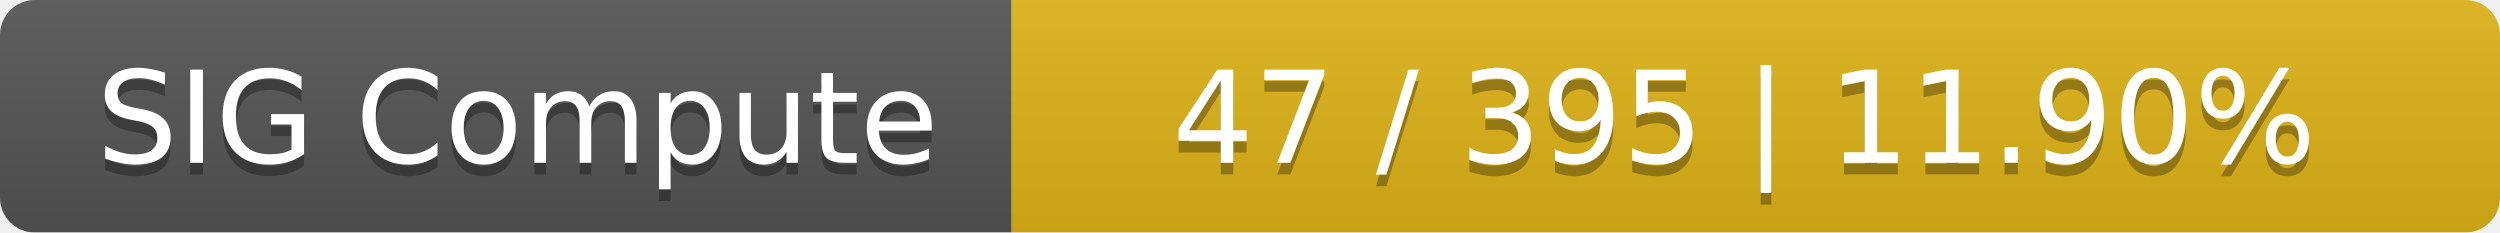
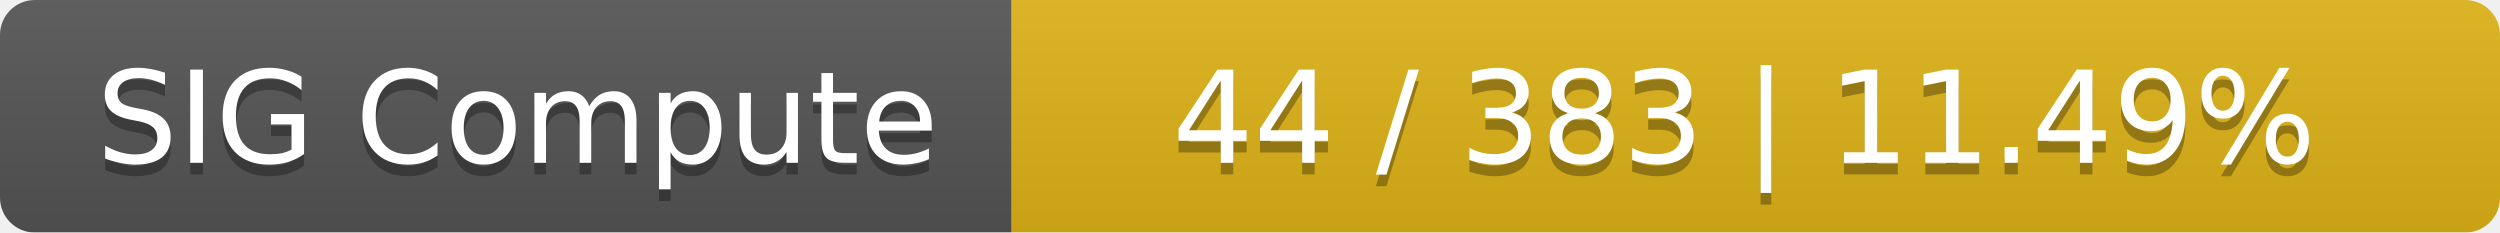
<svg xmlns="http://www.w3.org/2000/svg" width="215" height="20">
  <linearGradient id="smooth" x2="0" y2="100%">
    <stop offset="0" stop-color="#bbb" stop-opacity=".1" />
    <stop offset="1" stop-opacity=".1" />
  </linearGradient>
  <mask id="round">
    <rect width="215" height="20" rx="3" fill="#fff" />
  </mask>
  <g mask="url(#round)">
    <rect width="87" height="20" fill="#555" />
    <rect x="87" width="128" height="20" fill="#dfb317" />
    <rect width="215" height="20" fill="url(#smooth)" />
  </g>
  <g fill="#fff" text-anchor="middle" font-family="DejaVu Sans,Verdana,Geneva,sans-serif" font-size="11">
    <text x="44.5" y="15" fill="#010101" fill-opacity=".3">SIG Compute</text>
    <text x="44.5" y="14">SIG Compute</text>
-     <text x="150" y="15" fill="#010101" fill-opacity=".3">47 / 395    |    11.90%</text>
-     <text x="150" y="14">47 / 395    |    11.90%</text>
+     <text x="150" y="15" fill="#010101" fill-opacity=".3">44 / 383    |    11.49%</text>
+     <text x="150" y="14">44 / 383    |    11.49%</text>
  </g>
</svg>
